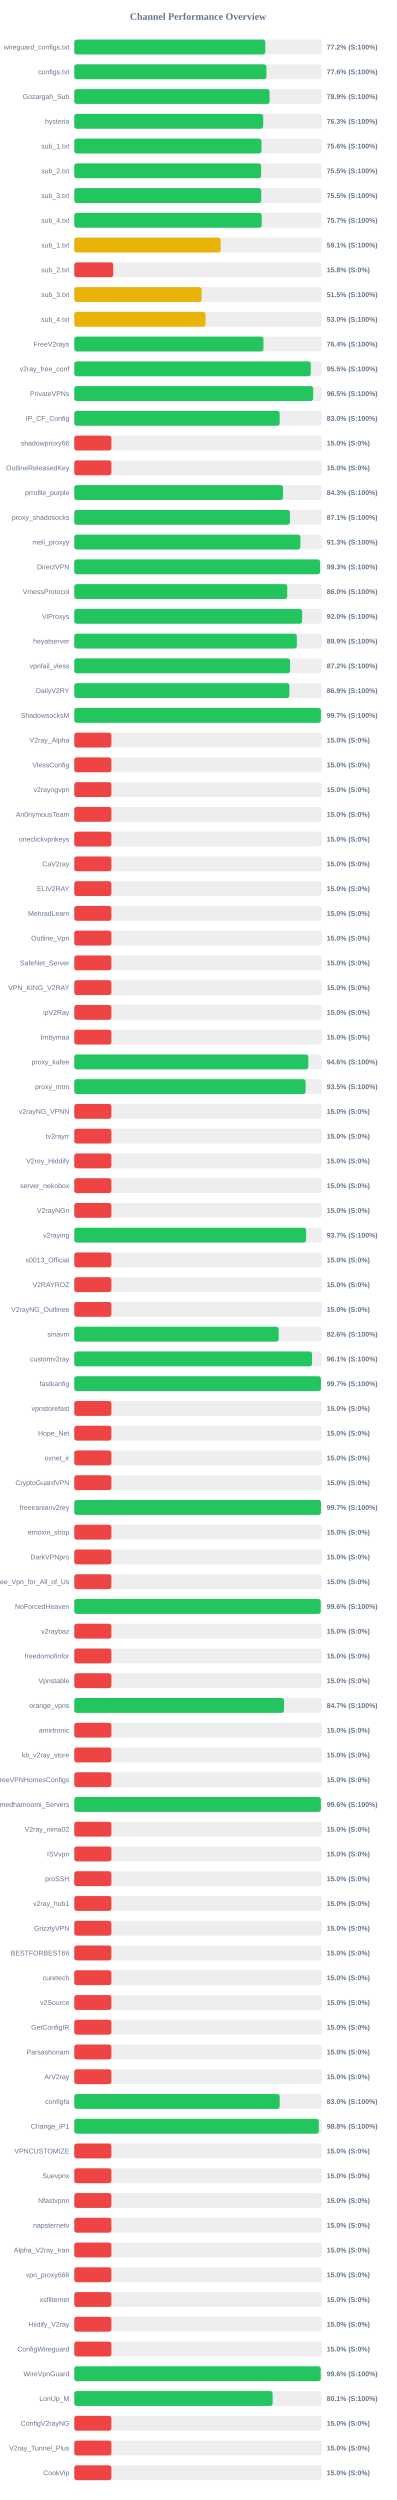
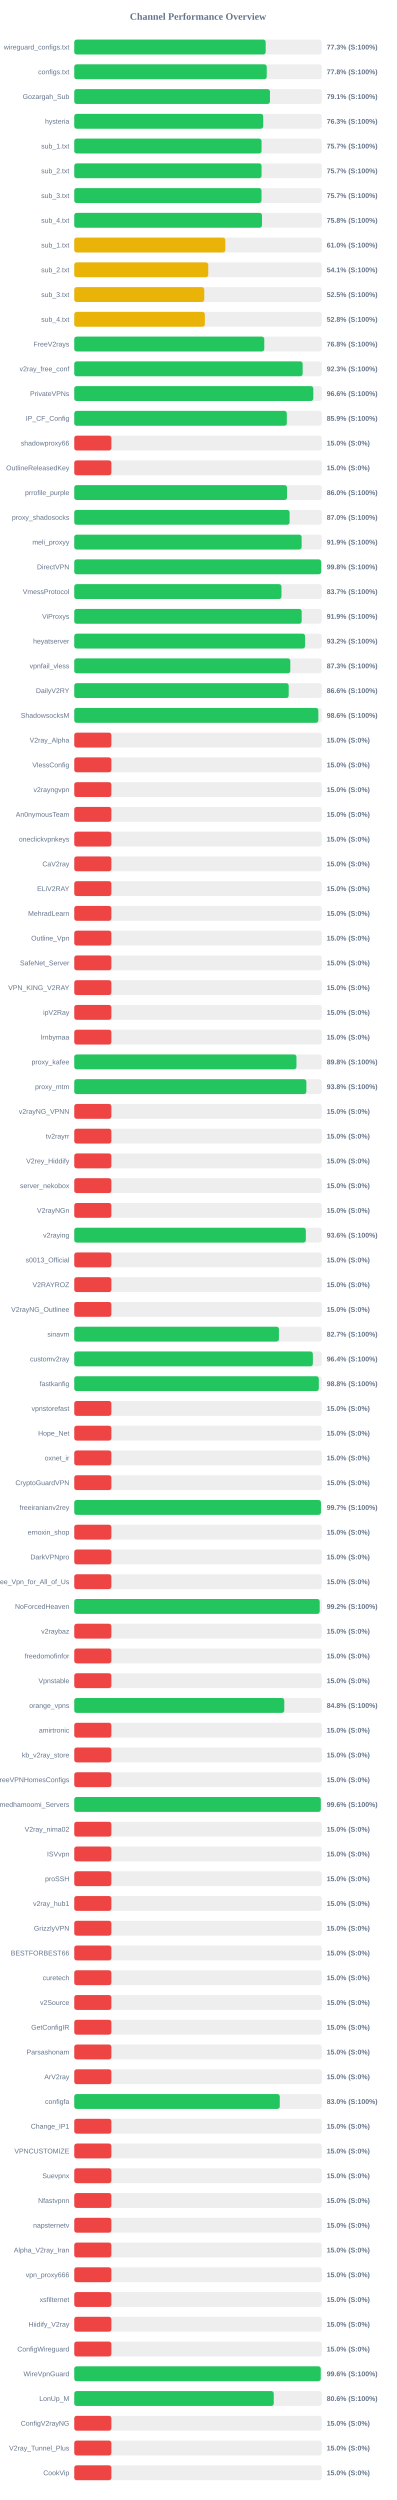
<svg xmlns="http://www.w3.org/2000/svg" width="800" height="5050" version="1.1">
  <style>
        .row { font: 14px Arial; fill: #64748b; }
        .score { font: bold 14px Arial; fill: #64748b; }
    </style>
  <text x="400" y="40" text-anchor="middle" font-size="20px" font-weight="bold" fill="#64748b">Channel Performance Overview</text>
  <rect x="150" y="80" width="500" height="30" fill="#eee" rx="5" />
-   <rect x="150" y="80" width="385.85" height="30" fill="#22c55e" rx="5" />
+   <rect x="150" y="80" width="386.7" height="30" fill="#22c55e" rx="5" />
  <text x="140" y="100" text-anchor="end" class="row">wireguard_configs.txt</text>
-   <text x="660" y="100" text-anchor="start" class="score">77.2% (S:100%)</text>
+   <text x="660" y="100" text-anchor="start" class="score">77.3% (S:100%)</text>
  <rect x="150" y="130" width="500" height="30" fill="#eee" rx="5" />
-   <rect x="150" y="130" width="388.2" height="30" fill="#22c55e" rx="5" />
+   <rect x="150" y="130" width="388.8" height="30" fill="#22c55e" rx="5" />
  <text x="140" y="150" text-anchor="end" class="row">configs.txt</text>
-   <text x="660" y="150" text-anchor="start" class="score">77.6% (S:100%)</text>
+   <text x="660" y="150" text-anchor="start" class="score">77.8% (S:100%)</text>
  <rect x="150" y="180" width="500" height="30" fill="#eee" rx="5" />
-   <rect x="150" y="180" width="394.55" height="30" fill="#22c55e" rx="5" />
+   <rect x="150" y="180" width="395.3" height="30" fill="#22c55e" rx="5" />
  <text x="140" y="200" text-anchor="end" class="row">Gozargah_Sub</text>
-   <text x="660" y="200" text-anchor="start" class="score">78.9% (S:100%)</text>
+   <text x="660" y="200" text-anchor="start" class="score">79.1% (S:100%)</text>
  <rect x="150" y="230" width="500" height="30" fill="#eee" rx="5" />
-   <rect x="150" y="230" width="381.7" height="30" fill="#22c55e" rx="5" />
+   <rect x="150" y="230" width="381.65" height="30" fill="#22c55e" rx="5" />
  <text x="140" y="250" text-anchor="end" class="row">hysteria</text>
  <text x="660" y="250" text-anchor="start" class="score">76.3% (S:100%)</text>
  <rect x="150" y="280" width="500" height="30" fill="#eee" rx="5" />
-   <rect x="150" y="280" width="378.15" height="30" fill="#22c55e" rx="5" />
+   <rect x="150" y="280" width="378.35" height="30" fill="#22c55e" rx="5" />
  <text x="140" y="300" text-anchor="end" class="row">sub_1.txt</text>
-   <text x="660" y="300" text-anchor="start" class="score">75.6% (S:100%)</text>
+   <text x="660" y="300" text-anchor="start" class="score">75.7% (S:100%)</text>
  <rect x="150" y="330" width="500" height="30" fill="#eee" rx="5" />
-   <rect x="150" y="330" width="377.4" height="30" fill="#22c55e" rx="5" />
+   <rect x="150" y="330" width="378.35" height="30" fill="#22c55e" rx="5" />
  <text x="140" y="350" text-anchor="end" class="row">sub_2.txt</text>
-   <text x="660" y="350" text-anchor="start" class="score">75.5% (S:100%)</text>
+   <text x="660" y="350" text-anchor="start" class="score">75.7% (S:100%)</text>
  <rect x="150" y="380" width="500" height="30" fill="#eee" rx="5" />
-   <rect x="150" y="380" width="377.7" height="30" fill="#22c55e" rx="5" />
+   <rect x="150" y="380" width="378.25" height="30" fill="#22c55e" rx="5" />
  <text x="140" y="400" text-anchor="end" class="row">sub_3.txt</text>
-   <text x="660" y="400" text-anchor="start" class="score">75.5% (S:100%)</text>
+   <text x="660" y="400" text-anchor="start" class="score">75.7% (S:100%)</text>
  <rect x="150" y="430" width="500" height="30" fill="#eee" rx="5" />
-   <rect x="150" y="430" width="378.7" height="30" fill="#22c55e" rx="5" />
+   <rect x="150" y="430" width="379.2" height="30" fill="#22c55e" rx="5" />
  <text x="140" y="450" text-anchor="end" class="row">sub_4.txt</text>
-   <text x="660" y="450" text-anchor="start" class="score">75.7% (S:100%)</text>
+   <text x="660" y="450" text-anchor="start" class="score">75.8% (S:100%)</text>
  <rect x="150" y="480" width="500" height="30" fill="#eee" rx="5" />
-   <rect x="150" y="480" width="295.75" height="30" fill="#eab308" rx="5" />
+   <rect x="150" y="480" width="305.1" height="30" fill="#eab308" rx="5" />
  <text x="140" y="500" text-anchor="end" class="row">sub_1.txt</text>
-   <text x="660" y="500" text-anchor="start" class="score">59.1% (S:100%)</text>
+   <text x="660" y="500" text-anchor="start" class="score">61.0% (S:100%)</text>
  <rect x="150" y="530" width="500" height="30" fill="#eee" rx="5" />
-   <rect x="150" y="530" width="78.75" height="30" fill="#ef4444" rx="5" />
+   <rect x="150" y="530" width="270.65" height="30" fill="#eab308" rx="5" />
  <text x="140" y="550" text-anchor="end" class="row">sub_2.txt</text>
-   <text x="660" y="550" text-anchor="start" class="score">15.8% (S:0%)</text>
+   <text x="660" y="550" text-anchor="start" class="score">54.1% (S:100%)</text>
  <rect x="150" y="580" width="500" height="30" fill="#eee" rx="5" />
-   <rect x="150" y="580" width="257.25" height="30" fill="#eab308" rx="5" />
+   <rect x="150" y="580" width="262.6" height="30" fill="#eab308" rx="5" />
  <text x="140" y="600" text-anchor="end" class="row">sub_3.txt</text>
-   <text x="660" y="600" text-anchor="start" class="score">51.5% (S:100%)</text>
+   <text x="660" y="600" text-anchor="start" class="score">52.5% (S:100%)</text>
  <rect x="150" y="630" width="500" height="30" fill="#eee" rx="5" />
-   <rect x="150" y="630" width="265.25" height="30" fill="#eab308" rx="5" />
+   <rect x="150" y="630" width="263.85" height="30" fill="#eab308" rx="5" />
  <text x="140" y="650" text-anchor="end" class="row">sub_4.txt</text>
-   <text x="660" y="650" text-anchor="start" class="score">53.0% (S:100%)</text>
+   <text x="660" y="650" text-anchor="start" class="score">52.8% (S:100%)</text>
  <rect x="150" y="680" width="500" height="30" fill="#eee" rx="5" />
-   <rect x="150" y="680" width="382.15" height="30" fill="#22c55e" rx="5" />
+   <rect x="150" y="680" width="383.85" height="30" fill="#22c55e" rx="5" />
  <text x="140" y="700" text-anchor="end" class="row">FreeV2rays</text>
-   <text x="660" y="700" text-anchor="start" class="score">76.4% (S:100%)</text>
+   <text x="660" y="700" text-anchor="start" class="score">76.8% (S:100%)</text>
  <rect x="150" y="730" width="500" height="30" fill="#eee" rx="5" />
-   <rect x="150" y="730" width="477.75" height="30" fill="#22c55e" rx="5" />
+   <rect x="150" y="730" width="461.35" height="30" fill="#22c55e" rx="5" />
  <text x="140" y="750" text-anchor="end" class="row">v2ray_free_conf</text>
-   <text x="660" y="750" text-anchor="start" class="score">95.5% (S:100%)</text>
+   <text x="660" y="750" text-anchor="start" class="score">92.3% (S:100%)</text>
  <rect x="150" y="780" width="500" height="30" fill="#eee" rx="5" />
-   <rect x="150" y="780" width="482.65" height="30" fill="#22c55e" rx="5" />
+   <rect x="150" y="780" width="482.9" height="30" fill="#22c55e" rx="5" />
  <text x="140" y="800" text-anchor="end" class="row">PrivateVPNs</text>
-   <text x="660" y="800" text-anchor="start" class="score">96.5% (S:100%)</text>
+   <text x="660" y="800" text-anchor="start" class="score">96.6% (S:100%)</text>
  <rect x="150" y="830" width="500" height="30" fill="#eee" rx="5" />
-   <rect x="150" y="830" width="414.95" height="30" fill="#22c55e" rx="5" />
+   <rect x="150" y="830" width="429.35" height="30" fill="#22c55e" rx="5" />
  <text x="140" y="850" text-anchor="end" class="row">IP_CF_Config</text>
-   <text x="660" y="850" text-anchor="start" class="score">83.0% (S:100%)</text>
+   <text x="660" y="850" text-anchor="start" class="score">85.9% (S:100%)</text>
  <rect x="150" y="880" width="500" height="30" fill="#eee" rx="5" />
  <rect x="150" y="880" width="75.0" height="30" fill="#ef4444" rx="5" />
  <text x="140" y="900" text-anchor="end" class="row">shadowproxy66</text>
  <text x="660" y="900" text-anchor="start" class="score">15.0% (S:0%)</text>
  <rect x="150" y="930" width="500" height="30" fill="#eee" rx="5" />
  <rect x="150" y="930" width="75.0" height="30" fill="#ef4444" rx="5" />
  <text x="140" y="950" text-anchor="end" class="row">OutlineReleasedKey</text>
  <text x="660" y="950" text-anchor="start" class="score">15.0% (S:0%)</text>
  <rect x="150" y="980" width="500" height="30" fill="#eee" rx="5" />
-   <rect x="150" y="980" width="421.7" height="30" fill="#22c55e" rx="5" />
+   <rect x="150" y="980" width="429.75" height="30" fill="#22c55e" rx="5" />
  <text x="140" y="1000" text-anchor="end" class="row">prrofile_purple</text>
-   <text x="660" y="1000" text-anchor="start" class="score">84.3% (S:100%)</text>
+   <text x="660" y="1000" text-anchor="start" class="score">86.0% (S:100%)</text>
  <rect x="150" y="1030" width="500" height="30" fill="#eee" rx="5" />
-   <rect x="150" y="1030" width="435.7" height="30" fill="#22c55e" rx="5" />
+   <rect x="150" y="1030" width="435.0" height="30" fill="#22c55e" rx="5" />
  <text x="140" y="1050" text-anchor="end" class="row">proxy_shadosocks</text>
-   <text x="660" y="1050" text-anchor="start" class="score">87.1% (S:100%)</text>
+   <text x="660" y="1050" text-anchor="start" class="score">87.0% (S:100%)</text>
  <rect x="150" y="1080" width="500" height="30" fill="#eee" rx="5" />
-   <rect x="150" y="1080" width="456.75" height="30" fill="#22c55e" rx="5" />
+   <rect x="150" y="1080" width="459.3" height="30" fill="#22c55e" rx="5" />
  <text x="140" y="1100" text-anchor="end" class="row">meli_proxyy</text>
-   <text x="660" y="1100" text-anchor="start" class="score">91.3% (S:100%)</text>
+   <text x="660" y="1100" text-anchor="start" class="score">91.9% (S:100%)</text>
  <rect x="150" y="1130" width="500" height="30" fill="#eee" rx="5" />
-   <rect x="150" y="1130" width="496.55" height="30" fill="#22c55e" rx="5" />
+   <rect x="150" y="1130" width="498.75" height="30" fill="#22c55e" rx="5" />
  <text x="140" y="1150" text-anchor="end" class="row">DirectVPN</text>
-   <text x="660" y="1150" text-anchor="start" class="score">99.3% (S:100%)</text>
+   <text x="660" y="1150" text-anchor="start" class="score">99.8% (S:100%)</text>
  <rect x="150" y="1180" width="500" height="30" fill="#eee" rx="5" />
-   <rect x="150" y="1180" width="430.2" height="30" fill="#22c55e" rx="5" />
+   <rect x="150" y="1180" width="418.55" height="30" fill="#22c55e" rx="5" />
  <text x="140" y="1200" text-anchor="end" class="row">VmessProtocol</text>
-   <text x="660" y="1200" text-anchor="start" class="score">86.0% (S:100%)</text>
+   <text x="660" y="1200" text-anchor="start" class="score">83.7% (S:100%)</text>
  <rect x="150" y="1230" width="500" height="30" fill="#eee" rx="5" />
-   <rect x="150" y="1230" width="460.25" height="30" fill="#22c55e" rx="5" />
+   <rect x="150" y="1230" width="459.4" height="30" fill="#22c55e" rx="5" />
  <text x="140" y="1250" text-anchor="end" class="row">ViProxys</text>
-   <text x="660" y="1250" text-anchor="start" class="score">92.0% (S:100%)</text>
+   <text x="660" y="1250" text-anchor="start" class="score">91.9% (S:100%)</text>
  <rect x="150" y="1280" width="500" height="30" fill="#eee" rx="5" />
-   <rect x="150" y="1280" width="449.6" height="30" fill="#22c55e" rx="5" />
+   <rect x="150" y="1280" width="466.2" height="30" fill="#22c55e" rx="5" />
  <text x="140" y="1300" text-anchor="end" class="row">heyatserver</text>
-   <text x="660" y="1300" text-anchor="start" class="score">89.9% (S:100%)</text>
+   <text x="660" y="1300" text-anchor="start" class="score">93.2% (S:100%)</text>
  <rect x="150" y="1330" width="500" height="30" fill="#eee" rx="5" />
-   <rect x="150" y="1330" width="435.85" height="30" fill="#22c55e" rx="5" />
+   <rect x="150" y="1330" width="436.4" height="30" fill="#22c55e" rx="5" />
  <text x="140" y="1350" text-anchor="end" class="row">vpnfail_vless</text>
-   <text x="660" y="1350" text-anchor="start" class="score">87.2% (S:100%)</text>
+   <text x="660" y="1350" text-anchor="start" class="score">87.3% (S:100%)</text>
  <rect x="150" y="1380" width="500" height="30" fill="#eee" rx="5" />
-   <rect x="150" y="1380" width="434.5" height="30" fill="#22c55e" rx="5" />
+   <rect x="150" y="1380" width="433.2" height="30" fill="#22c55e" rx="5" />
  <text x="140" y="1400" text-anchor="end" class="row">DailyV2RY</text>
-   <text x="660" y="1400" text-anchor="start" class="score">86.9% (S:100%)</text>
+   <text x="660" y="1400" text-anchor="start" class="score">86.6% (S:100%)</text>
  <rect x="150" y="1430" width="500" height="30" fill="#eee" rx="5" />
-   <rect x="150" y="1430" width="498.25" height="30" fill="#22c55e" rx="5" />
+   <rect x="150" y="1430" width="493.05" height="30" fill="#22c55e" rx="5" />
  <text x="140" y="1450" text-anchor="end" class="row">ShadowsocksM</text>
-   <text x="660" y="1450" text-anchor="start" class="score">99.7% (S:100%)</text>
+   <text x="660" y="1450" text-anchor="start" class="score">98.6% (S:100%)</text>
  <rect x="150" y="1480" width="500" height="30" fill="#eee" rx="5" />
  <rect x="150" y="1480" width="75.0" height="30" fill="#ef4444" rx="5" />
  <text x="140" y="1500" text-anchor="end" class="row">V2ray_Alpha</text>
  <text x="660" y="1500" text-anchor="start" class="score">15.0% (S:0%)</text>
  <rect x="150" y="1530" width="500" height="30" fill="#eee" rx="5" />
  <rect x="150" y="1530" width="75.0" height="30" fill="#ef4444" rx="5" />
  <text x="140" y="1550" text-anchor="end" class="row">VlessConfig</text>
  <text x="660" y="1550" text-anchor="start" class="score">15.0% (S:0%)</text>
  <rect x="150" y="1580" width="500" height="30" fill="#eee" rx="5" />
  <rect x="150" y="1580" width="75.0" height="30" fill="#ef4444" rx="5" />
  <text x="140" y="1600" text-anchor="end" class="row">v2rayngvpn</text>
  <text x="660" y="1600" text-anchor="start" class="score">15.0% (S:0%)</text>
  <rect x="150" y="1630" width="500" height="30" fill="#eee" rx="5" />
  <rect x="150" y="1630" width="75.0" height="30" fill="#ef4444" rx="5" />
  <text x="140" y="1650" text-anchor="end" class="row">An0nymousTeam</text>
  <text x="660" y="1650" text-anchor="start" class="score">15.0% (S:0%)</text>
  <rect x="150" y="1680" width="500" height="30" fill="#eee" rx="5" />
  <rect x="150" y="1680" width="75.0" height="30" fill="#ef4444" rx="5" />
  <text x="140" y="1700" text-anchor="end" class="row">oneclickvpnkeys</text>
  <text x="660" y="1700" text-anchor="start" class="score">15.0% (S:0%)</text>
  <rect x="150" y="1730" width="500" height="30" fill="#eee" rx="5" />
  <rect x="150" y="1730" width="75.0" height="30" fill="#ef4444" rx="5" />
  <text x="140" y="1750" text-anchor="end" class="row">CaV2ray</text>
  <text x="660" y="1750" text-anchor="start" class="score">15.0% (S:0%)</text>
  <rect x="150" y="1780" width="500" height="30" fill="#eee" rx="5" />
  <rect x="150" y="1780" width="75.0" height="30" fill="#ef4444" rx="5" />
  <text x="140" y="1800" text-anchor="end" class="row">ELiV2RAY</text>
  <text x="660" y="1800" text-anchor="start" class="score">15.0% (S:0%)</text>
  <rect x="150" y="1830" width="500" height="30" fill="#eee" rx="5" />
  <rect x="150" y="1830" width="75.0" height="30" fill="#ef4444" rx="5" />
  <text x="140" y="1850" text-anchor="end" class="row">MehradLearn</text>
  <text x="660" y="1850" text-anchor="start" class="score">15.0% (S:0%)</text>
  <rect x="150" y="1880" width="500" height="30" fill="#eee" rx="5" />
  <rect x="150" y="1880" width="75.0" height="30" fill="#ef4444" rx="5" />
  <text x="140" y="1900" text-anchor="end" class="row">Outline_Vpn</text>
  <text x="660" y="1900" text-anchor="start" class="score">15.0% (S:0%)</text>
  <rect x="150" y="1930" width="500" height="30" fill="#eee" rx="5" />
  <rect x="150" y="1930" width="75.0" height="30" fill="#ef4444" rx="5" />
  <text x="140" y="1950" text-anchor="end" class="row">SafeNet_Server</text>
  <text x="660" y="1950" text-anchor="start" class="score">15.0% (S:0%)</text>
  <rect x="150" y="1980" width="500" height="30" fill="#eee" rx="5" />
  <rect x="150" y="1980" width="75.0" height="30" fill="#ef4444" rx="5" />
  <text x="140" y="2000" text-anchor="end" class="row">VPN_KING_V2RAY</text>
  <text x="660" y="2000" text-anchor="start" class="score">15.0% (S:0%)</text>
  <rect x="150" y="2030" width="500" height="30" fill="#eee" rx="5" />
  <rect x="150" y="2030" width="75.0" height="30" fill="#ef4444" rx="5" />
  <text x="140" y="2050" text-anchor="end" class="row">ipV2Ray</text>
  <text x="660" y="2050" text-anchor="start" class="score">15.0% (S:0%)</text>
  <rect x="150" y="2080" width="500" height="30" fill="#eee" rx="5" />
  <rect x="150" y="2080" width="75.0" height="30" fill="#ef4444" rx="5" />
  <text x="140" y="2100" text-anchor="end" class="row">lrnbymaa</text>
  <text x="660" y="2100" text-anchor="start" class="score">15.0% (S:0%)</text>
  <rect x="150" y="2130" width="500" height="30" fill="#eee" rx="5" />
-   <rect x="150" y="2130" width="472.8" height="30" fill="#22c55e" rx="5" />
+   <rect x="150" y="2130" width="448.85" height="30" fill="#22c55e" rx="5" />
  <text x="140" y="2150" text-anchor="end" class="row">proxy_kafee</text>
-   <text x="660" y="2150" text-anchor="start" class="score">94.6% (S:100%)</text>
+   <text x="660" y="2150" text-anchor="start" class="score">89.8% (S:100%)</text>
  <rect x="150" y="2180" width="500" height="30" fill="#eee" rx="5" />
-   <rect x="150" y="2180" width="467.3" height="30" fill="#22c55e" rx="5" />
+   <rect x="150" y="2180" width="468.85" height="30" fill="#22c55e" rx="5" />
  <text x="140" y="2200" text-anchor="end" class="row">proxy_mtm</text>
-   <text x="660" y="2200" text-anchor="start" class="score">93.5% (S:100%)</text>
+   <text x="660" y="2200" text-anchor="start" class="score">93.8% (S:100%)</text>
  <rect x="150" y="2230" width="500" height="30" fill="#eee" rx="5" />
  <rect x="150" y="2230" width="75.0" height="30" fill="#ef4444" rx="5" />
  <text x="140" y="2250" text-anchor="end" class="row">v2rayNG_VPNN</text>
  <text x="660" y="2250" text-anchor="start" class="score">15.0% (S:0%)</text>
  <rect x="150" y="2280" width="500" height="30" fill="#eee" rx="5" />
  <rect x="150" y="2280" width="75.0" height="30" fill="#ef4444" rx="5" />
  <text x="140" y="2300" text-anchor="end" class="row">tv2rayrr</text>
  <text x="660" y="2300" text-anchor="start" class="score">15.0% (S:0%)</text>
  <rect x="150" y="2330" width="500" height="30" fill="#eee" rx="5" />
  <rect x="150" y="2330" width="75.0" height="30" fill="#ef4444" rx="5" />
  <text x="140" y="2350" text-anchor="end" class="row">V2rey_Hiddify</text>
  <text x="660" y="2350" text-anchor="start" class="score">15.0% (S:0%)</text>
  <rect x="150" y="2380" width="500" height="30" fill="#eee" rx="5" />
  <rect x="150" y="2380" width="75.0" height="30" fill="#ef4444" rx="5" />
  <text x="140" y="2400" text-anchor="end" class="row">server_nekobox</text>
  <text x="660" y="2400" text-anchor="start" class="score">15.0% (S:0%)</text>
  <rect x="150" y="2430" width="500" height="30" fill="#eee" rx="5" />
  <rect x="150" y="2430" width="75.0" height="30" fill="#ef4444" rx="5" />
  <text x="140" y="2450" text-anchor="end" class="row">V2rayNGn</text>
  <text x="660" y="2450" text-anchor="start" class="score">15.0% (S:0%)</text>
  <rect x="150" y="2480" width="500" height="30" fill="#eee" rx="5" />
-   <rect x="150" y="2480" width="468.3" height="30" fill="#22c55e" rx="5" />
+   <rect x="150" y="2480" width="467.8" height="30" fill="#22c55e" rx="5" />
  <text x="140" y="2500" text-anchor="end" class="row">v2raying</text>
-   <text x="660" y="2500" text-anchor="start" class="score">93.7% (S:100%)</text>
+   <text x="660" y="2500" text-anchor="start" class="score">93.6% (S:100%)</text>
  <rect x="150" y="2530" width="500" height="30" fill="#eee" rx="5" />
  <rect x="150" y="2530" width="75.0" height="30" fill="#ef4444" rx="5" />
  <text x="140" y="2550" text-anchor="end" class="row">s0013_Official</text>
  <text x="660" y="2550" text-anchor="start" class="score">15.0% (S:0%)</text>
  <rect x="150" y="2580" width="500" height="30" fill="#eee" rx="5" />
  <rect x="150" y="2580" width="75.0" height="30" fill="#ef4444" rx="5" />
  <text x="140" y="2600" text-anchor="end" class="row">V2RAYROZ</text>
  <text x="660" y="2600" text-anchor="start" class="score">15.0% (S:0%)</text>
  <rect x="150" y="2630" width="500" height="30" fill="#eee" rx="5" />
  <rect x="150" y="2630" width="75.0" height="30" fill="#ef4444" rx="5" />
  <text x="140" y="2650" text-anchor="end" class="row">V2rayNG_Outlinee</text>
  <text x="660" y="2650" text-anchor="start" class="score">15.0% (S:0%)</text>
  <rect x="150" y="2680" width="500" height="30" fill="#eee" rx="5" />
-   <rect x="150" y="2680" width="412.9" height="30" fill="#22c55e" rx="5" />
+   <rect x="150" y="2680" width="413.45" height="30" fill="#22c55e" rx="5" />
  <text x="140" y="2700" text-anchor="end" class="row">sinavm</text>
-   <text x="660" y="2700" text-anchor="start" class="score">82.6% (S:100%)</text>
+   <text x="660" y="2700" text-anchor="start" class="score">82.7% (S:100%)</text>
  <rect x="150" y="2730" width="500" height="30" fill="#eee" rx="5" />
-   <rect x="150" y="2730" width="480.35" height="30" fill="#22c55e" rx="5" />
+   <rect x="150" y="2730" width="482.0" height="30" fill="#22c55e" rx="5" />
  <text x="140" y="2750" text-anchor="end" class="row">customv2ray</text>
-   <text x="660" y="2750" text-anchor="start" class="score">96.1% (S:100%)</text>
+   <text x="660" y="2750" text-anchor="start" class="score">96.4% (S:100%)</text>
  <rect x="150" y="2780" width="500" height="30" fill="#eee" rx="5" />
-   <rect x="150" y="2780" width="498.25" height="30" fill="#22c55e" rx="5" />
+   <rect x="150" y="2780" width="494.0" height="30" fill="#22c55e" rx="5" />
  <text x="140" y="2800" text-anchor="end" class="row">fastkanfig</text>
-   <text x="660" y="2800" text-anchor="start" class="score">99.7% (S:100%)</text>
+   <text x="660" y="2800" text-anchor="start" class="score">98.8% (S:100%)</text>
  <rect x="150" y="2830" width="500" height="30" fill="#eee" rx="5" />
  <rect x="150" y="2830" width="75.0" height="30" fill="#ef4444" rx="5" />
  <text x="140" y="2850" text-anchor="end" class="row">vpnstorefast</text>
  <text x="660" y="2850" text-anchor="start" class="score">15.0% (S:0%)</text>
  <rect x="150" y="2880" width="500" height="30" fill="#eee" rx="5" />
  <rect x="150" y="2880" width="75.0" height="30" fill="#ef4444" rx="5" />
  <text x="140" y="2900" text-anchor="end" class="row">Hope_Net</text>
  <text x="660" y="2900" text-anchor="start" class="score">15.0% (S:0%)</text>
  <rect x="150" y="2930" width="500" height="30" fill="#eee" rx="5" />
  <rect x="150" y="2930" width="75.0" height="30" fill="#ef4444" rx="5" />
  <text x="140" y="2950" text-anchor="end" class="row">oxnet_ir</text>
  <text x="660" y="2950" text-anchor="start" class="score">15.0% (S:0%)</text>
  <rect x="150" y="2980" width="500" height="30" fill="#eee" rx="5" />
  <rect x="150" y="2980" width="75.0" height="30" fill="#ef4444" rx="5" />
  <text x="140" y="3000" text-anchor="end" class="row">CryptoGuardVPN</text>
  <text x="660" y="3000" text-anchor="start" class="score">15.0% (S:0%)</text>
  <rect x="150" y="3030" width="500" height="30" fill="#eee" rx="5" />
-   <rect x="150" y="3030" width="498.4" height="30" fill="#22c55e" rx="5" />
+   <rect x="150" y="3030" width="498.35" height="30" fill="#22c55e" rx="5" />
  <text x="140" y="3050" text-anchor="end" class="row">freeiranianv2rey</text>
  <text x="660" y="3050" text-anchor="start" class="score">99.7% (S:100%)</text>
  <rect x="150" y="3080" width="500" height="30" fill="#eee" rx="5" />
  <rect x="150" y="3080" width="75.0" height="30" fill="#ef4444" rx="5" />
  <text x="140" y="3100" text-anchor="end" class="row">ernoxin_shop</text>
  <text x="660" y="3100" text-anchor="start" class="score">15.0% (S:0%)</text>
  <rect x="150" y="3130" width="500" height="30" fill="#eee" rx="5" />
  <rect x="150" y="3130" width="75.0" height="30" fill="#ef4444" rx="5" />
  <text x="140" y="3150" text-anchor="end" class="row">DarkVPNpro</text>
  <text x="660" y="3150" text-anchor="start" class="score">15.0% (S:0%)</text>
  <rect x="150" y="3180" width="500" height="30" fill="#eee" rx="5" />
  <rect x="150" y="3180" width="75.0" height="30" fill="#ef4444" rx="5" />
  <text x="140" y="3200" text-anchor="end" class="row">Free_Vpn_for_All_of_Us</text>
  <text x="660" y="3200" text-anchor="start" class="score">15.0% (S:0%)</text>
  <rect x="150" y="3230" width="500" height="30" fill="#eee" rx="5" />
-   <rect x="150" y="3230" width="497.9" height="30" fill="#22c55e" rx="5" />
+   <rect x="150" y="3230" width="495.8" height="30" fill="#22c55e" rx="5" />
  <text x="140" y="3250" text-anchor="end" class="row">NoForcedHeaven</text>
-   <text x="660" y="3250" text-anchor="start" class="score">99.6% (S:100%)</text>
+   <text x="660" y="3250" text-anchor="start" class="score">99.2% (S:100%)</text>
  <rect x="150" y="3280" width="500" height="30" fill="#eee" rx="5" />
  <rect x="150" y="3280" width="75.0" height="30" fill="#ef4444" rx="5" />
  <text x="140" y="3300" text-anchor="end" class="row">v2raybaz</text>
  <text x="660" y="3300" text-anchor="start" class="score">15.0% (S:0%)</text>
  <rect x="150" y="3330" width="500" height="30" fill="#eee" rx="5" />
  <rect x="150" y="3330" width="75.0" height="30" fill="#ef4444" rx="5" />
  <text x="140" y="3350" text-anchor="end" class="row">freedomofinfor</text>
  <text x="660" y="3350" text-anchor="start" class="score">15.0% (S:0%)</text>
  <rect x="150" y="3380" width="500" height="30" fill="#eee" rx="5" />
  <rect x="150" y="3380" width="75.0" height="30" fill="#ef4444" rx="5" />
  <text x="140" y="3400" text-anchor="end" class="row">Vpnstable</text>
  <text x="660" y="3400" text-anchor="start" class="score">15.0% (S:0%)</text>
  <rect x="150" y="3430" width="500" height="30" fill="#eee" rx="5" />
-   <rect x="150" y="3430" width="423.65" height="30" fill="#22c55e" rx="5" />
+   <rect x="150" y="3430" width="424.2" height="30" fill="#22c55e" rx="5" />
  <text x="140" y="3450" text-anchor="end" class="row">orange_vpns</text>
-   <text x="660" y="3450" text-anchor="start" class="score">84.7% (S:100%)</text>
+   <text x="660" y="3450" text-anchor="start" class="score">84.8% (S:100%)</text>
  <rect x="150" y="3480" width="500" height="30" fill="#eee" rx="5" />
  <rect x="150" y="3480" width="75.0" height="30" fill="#ef4444" rx="5" />
  <text x="140" y="3500" text-anchor="end" class="row">amirtronic</text>
  <text x="660" y="3500" text-anchor="start" class="score">15.0% (S:0%)</text>
  <rect x="150" y="3530" width="500" height="30" fill="#eee" rx="5" />
  <rect x="150" y="3530" width="75.0" height="30" fill="#ef4444" rx="5" />
  <text x="140" y="3550" text-anchor="end" class="row">kb_v2ray_store</text>
  <text x="660" y="3550" text-anchor="start" class="score">15.0% (S:0%)</text>
  <rect x="150" y="3580" width="500" height="30" fill="#eee" rx="5" />
  <rect x="150" y="3580" width="75.0" height="30" fill="#ef4444" rx="5" />
  <text x="140" y="3600" text-anchor="end" class="row">FreeVPNHomesConfigs</text>
  <text x="660" y="3600" text-anchor="start" class="score">15.0% (S:0%)</text>
  <rect x="150" y="3630" width="500" height="30" fill="#eee" rx="5" />
-   <rect x="150" y="3630" width="498.2" height="30" fill="#22c55e" rx="5" />
+   <rect x="150" y="3630" width="498.0" height="30" fill="#22c55e" rx="5" />
  <text x="140" y="3650" text-anchor="end" class="row">Ahmedhamoomi_Servers</text>
  <text x="660" y="3650" text-anchor="start" class="score">99.6% (S:100%)</text>
  <rect x="150" y="3680" width="500" height="30" fill="#eee" rx="5" />
  <rect x="150" y="3680" width="75.0" height="30" fill="#ef4444" rx="5" />
  <text x="140" y="3700" text-anchor="end" class="row">V2ray_nima02</text>
  <text x="660" y="3700" text-anchor="start" class="score">15.0% (S:0%)</text>
  <rect x="150" y="3730" width="500" height="30" fill="#eee" rx="5" />
  <rect x="150" y="3730" width="75.0" height="30" fill="#ef4444" rx="5" />
  <text x="140" y="3750" text-anchor="end" class="row">ISVvpn</text>
  <text x="660" y="3750" text-anchor="start" class="score">15.0% (S:0%)</text>
  <rect x="150" y="3780" width="500" height="30" fill="#eee" rx="5" />
  <rect x="150" y="3780" width="75.0" height="30" fill="#ef4444" rx="5" />
  <text x="140" y="3800" text-anchor="end" class="row">proSSH</text>
  <text x="660" y="3800" text-anchor="start" class="score">15.0% (S:0%)</text>
  <rect x="150" y="3830" width="500" height="30" fill="#eee" rx="5" />
  <rect x="150" y="3830" width="75.0" height="30" fill="#ef4444" rx="5" />
  <text x="140" y="3850" text-anchor="end" class="row">v2ray_hub1</text>
  <text x="660" y="3850" text-anchor="start" class="score">15.0% (S:0%)</text>
  <rect x="150" y="3880" width="500" height="30" fill="#eee" rx="5" />
  <rect x="150" y="3880" width="75.0" height="30" fill="#ef4444" rx="5" />
  <text x="140" y="3900" text-anchor="end" class="row">GrizzlyVPN</text>
  <text x="660" y="3900" text-anchor="start" class="score">15.0% (S:0%)</text>
  <rect x="150" y="3930" width="500" height="30" fill="#eee" rx="5" />
  <rect x="150" y="3930" width="75.0" height="30" fill="#ef4444" rx="5" />
  <text x="140" y="3950" text-anchor="end" class="row">BESTFORBEST66</text>
  <text x="660" y="3950" text-anchor="start" class="score">15.0% (S:0%)</text>
  <rect x="150" y="3980" width="500" height="30" fill="#eee" rx="5" />
  <rect x="150" y="3980" width="75.0" height="30" fill="#ef4444" rx="5" />
  <text x="140" y="4000" text-anchor="end" class="row">curetech</text>
  <text x="660" y="4000" text-anchor="start" class="score">15.0% (S:0%)</text>
  <rect x="150" y="4030" width="500" height="30" fill="#eee" rx="5" />
  <rect x="150" y="4030" width="75.0" height="30" fill="#ef4444" rx="5" />
  <text x="140" y="4050" text-anchor="end" class="row">v2Source</text>
  <text x="660" y="4050" text-anchor="start" class="score">15.0% (S:0%)</text>
  <rect x="150" y="4080" width="500" height="30" fill="#eee" rx="5" />
  <rect x="150" y="4080" width="75.0" height="30" fill="#ef4444" rx="5" />
  <text x="140" y="4100" text-anchor="end" class="row">GetConfigIR</text>
  <text x="660" y="4100" text-anchor="start" class="score">15.0% (S:0%)</text>
  <rect x="150" y="4130" width="500" height="30" fill="#eee" rx="5" />
  <rect x="150" y="4130" width="75.0" height="30" fill="#ef4444" rx="5" />
  <text x="140" y="4150" text-anchor="end" class="row">Parsashonam</text>
  <text x="660" y="4150" text-anchor="start" class="score">15.0% (S:0%)</text>
  <rect x="150" y="4180" width="500" height="30" fill="#eee" rx="5" />
  <rect x="150" y="4180" width="75.0" height="30" fill="#ef4444" rx="5" />
  <text x="140" y="4200" text-anchor="end" class="row">ArV2ray</text>
  <text x="660" y="4200" text-anchor="start" class="score">15.0% (S:0%)</text>
  <rect x="150" y="4230" width="500" height="30" fill="#eee" rx="5" />
-   <rect x="150" y="4230" width="415.0" height="30" fill="#22c55e" rx="5" />
+   <rect x="150" y="4230" width="415.15" height="30" fill="#22c55e" rx="5" />
  <text x="140" y="4250" text-anchor="end" class="row">configfa</text>
  <text x="660" y="4250" text-anchor="start" class="score">83.0% (S:100%)</text>
  <rect x="150" y="4280" width="500" height="30" fill="#eee" rx="5" />
-   <rect x="150" y="4280" width="494.0" height="30" fill="#22c55e" rx="5" />
+   <rect x="150" y="4280" width="75.0" height="30" fill="#ef4444" rx="5" />
  <text x="140" y="4300" text-anchor="end" class="row">Change_IP1</text>
-   <text x="660" y="4300" text-anchor="start" class="score">98.8% (S:100%)</text>
+   <text x="660" y="4300" text-anchor="start" class="score">15.0% (S:0%)</text>
  <rect x="150" y="4330" width="500" height="30" fill="#eee" rx="5" />
  <rect x="150" y="4330" width="75.0" height="30" fill="#ef4444" rx="5" />
  <text x="140" y="4350" text-anchor="end" class="row">VPNCUSTOMIZE</text>
  <text x="660" y="4350" text-anchor="start" class="score">15.0% (S:0%)</text>
  <rect x="150" y="4380" width="500" height="30" fill="#eee" rx="5" />
  <rect x="150" y="4380" width="75.0" height="30" fill="#ef4444" rx="5" />
  <text x="140" y="4400" text-anchor="end" class="row">Suevpnx</text>
  <text x="660" y="4400" text-anchor="start" class="score">15.0% (S:0%)</text>
  <rect x="150" y="4430" width="500" height="30" fill="#eee" rx="5" />
  <rect x="150" y="4430" width="75.0" height="30" fill="#ef4444" rx="5" />
  <text x="140" y="4450" text-anchor="end" class="row">Nfastvpnn</text>
  <text x="660" y="4450" text-anchor="start" class="score">15.0% (S:0%)</text>
  <rect x="150" y="4480" width="500" height="30" fill="#eee" rx="5" />
  <rect x="150" y="4480" width="75.0" height="30" fill="#ef4444" rx="5" />
  <text x="140" y="4500" text-anchor="end" class="row">napsternetv</text>
  <text x="660" y="4500" text-anchor="start" class="score">15.0% (S:0%)</text>
  <rect x="150" y="4530" width="500" height="30" fill="#eee" rx="5" />
  <rect x="150" y="4530" width="75.0" height="30" fill="#ef4444" rx="5" />
  <text x="140" y="4550" text-anchor="end" class="row">Alpha_V2ray_Iran</text>
  <text x="660" y="4550" text-anchor="start" class="score">15.0% (S:0%)</text>
  <rect x="150" y="4580" width="500" height="30" fill="#eee" rx="5" />
  <rect x="150" y="4580" width="75.0" height="30" fill="#ef4444" rx="5" />
  <text x="140" y="4600" text-anchor="end" class="row">vpn_proxy666</text>
  <text x="660" y="4600" text-anchor="start" class="score">15.0% (S:0%)</text>
  <rect x="150" y="4630" width="500" height="30" fill="#eee" rx="5" />
  <rect x="150" y="4630" width="75.0" height="30" fill="#ef4444" rx="5" />
  <text x="140" y="4650" text-anchor="end" class="row">xsfilternet</text>
  <text x="660" y="4650" text-anchor="start" class="score">15.0% (S:0%)</text>
  <rect x="150" y="4680" width="500" height="30" fill="#eee" rx="5" />
  <rect x="150" y="4680" width="75.0" height="30" fill="#ef4444" rx="5" />
  <text x="140" y="4700" text-anchor="end" class="row">Hiidify_V2ray</text>
  <text x="660" y="4700" text-anchor="start" class="score">15.0% (S:0%)</text>
  <rect x="150" y="4730" width="500" height="30" fill="#eee" rx="5" />
  <rect x="150" y="4730" width="75.0" height="30" fill="#ef4444" rx="5" />
  <text x="140" y="4750" text-anchor="end" class="row">ConfigWireguard</text>
  <text x="660" y="4750" text-anchor="start" class="score">15.0% (S:0%)</text>
  <rect x="150" y="4780" width="500" height="30" fill="#eee" rx="5" />
  <rect x="150" y="4780" width="497.9" height="30" fill="#22c55e" rx="5" />
  <text x="140" y="4800" text-anchor="end" class="row">WireVpnGuard</text>
  <text x="660" y="4800" text-anchor="start" class="score">99.6% (S:100%)</text>
  <rect x="150" y="4830" width="500" height="30" fill="#eee" rx="5" />
-   <rect x="150" y="4830" width="400.7" height="30" fill="#22c55e" rx="5" />
+   <rect x="150" y="4830" width="403.0" height="30" fill="#22c55e" rx="5" />
  <text x="140" y="4850" text-anchor="end" class="row">LonUp_M</text>
-   <text x="660" y="4850" text-anchor="start" class="score">80.1% (S:100%)</text>
+   <text x="660" y="4850" text-anchor="start" class="score">80.6% (S:100%)</text>
  <rect x="150" y="4880" width="500" height="30" fill="#eee" rx="5" />
  <rect x="150" y="4880" width="75.0" height="30" fill="#ef4444" rx="5" />
  <text x="140" y="4900" text-anchor="end" class="row">ConfigV2rayNG</text>
  <text x="660" y="4900" text-anchor="start" class="score">15.0% (S:0%)</text>
  <rect x="150" y="4930" width="500" height="30" fill="#eee" rx="5" />
  <rect x="150" y="4930" width="75.0" height="30" fill="#ef4444" rx="5" />
  <text x="140" y="4950" text-anchor="end" class="row">V2ray_Tunnel_Plus</text>
  <text x="660" y="4950" text-anchor="start" class="score">15.0% (S:0%)</text>
  <rect x="150" y="4980" width="500" height="30" fill="#eee" rx="5" />
  <rect x="150" y="4980" width="75.0" height="30" fill="#ef4444" rx="5" />
  <text x="140" y="5000" text-anchor="end" class="row">CookVip</text>
  <text x="660" y="5000" text-anchor="start" class="score">15.0% (S:0%)</text>
</svg>
